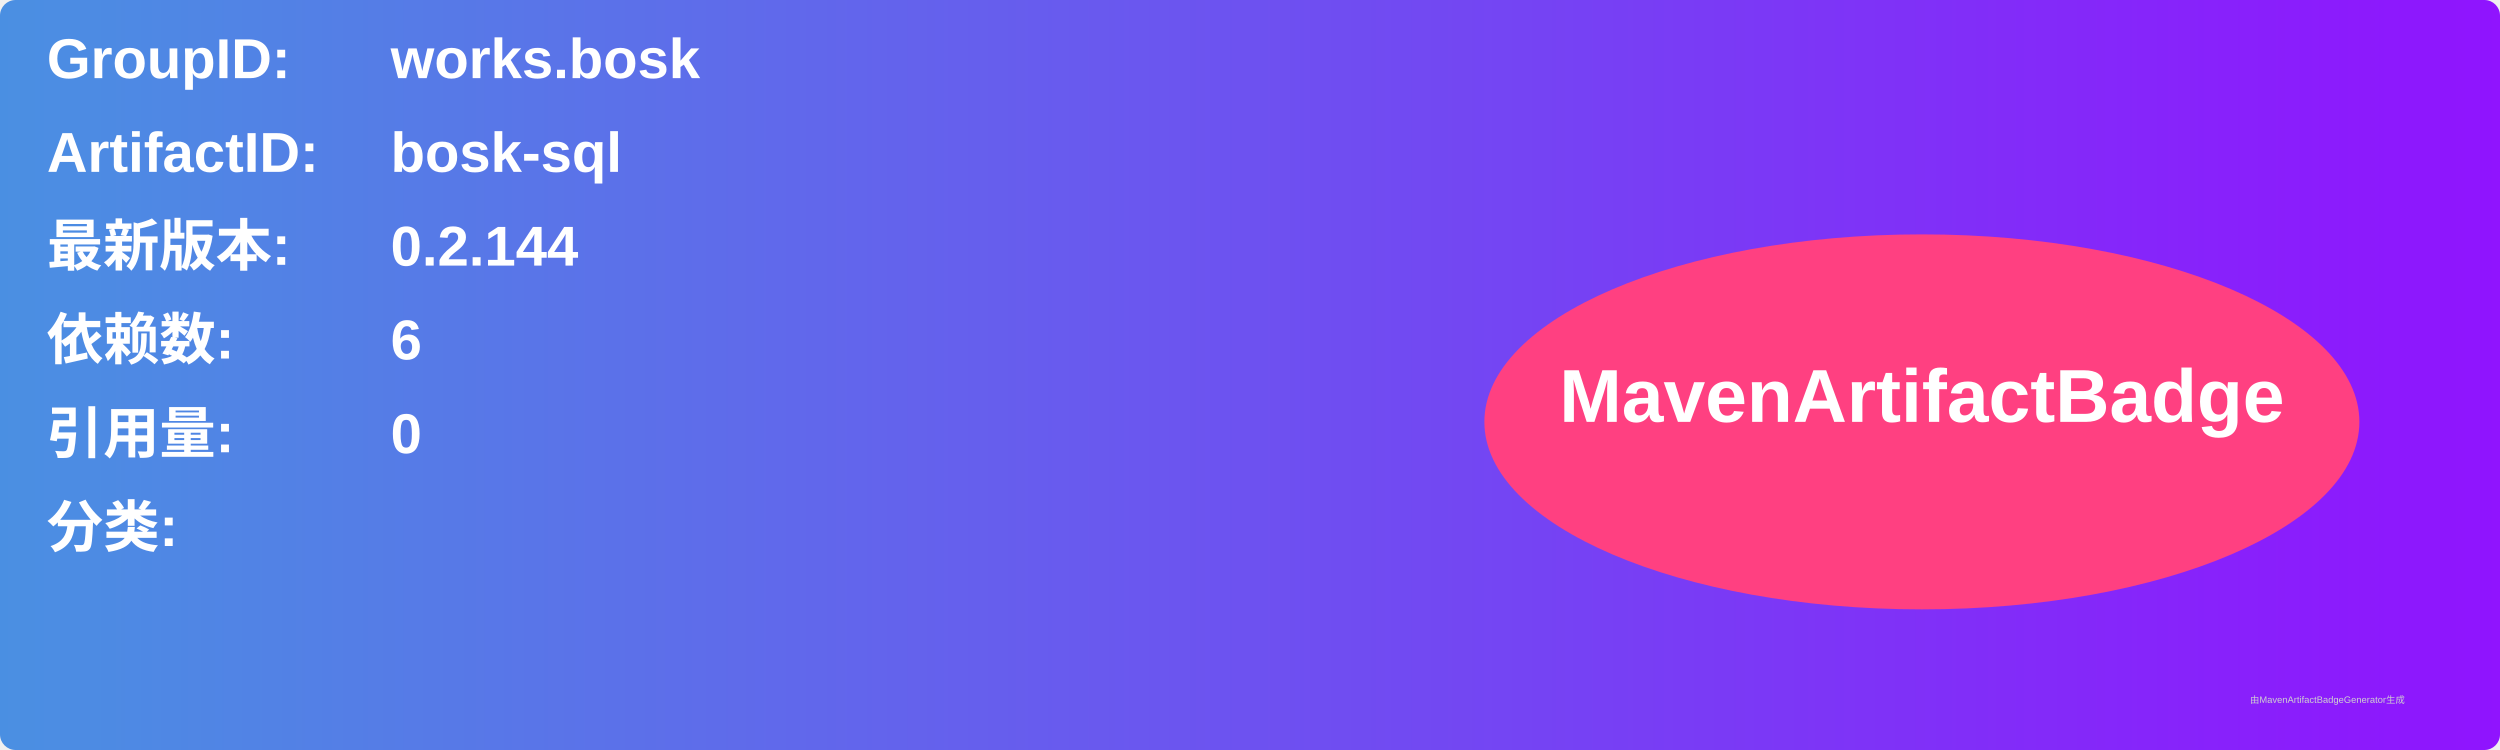
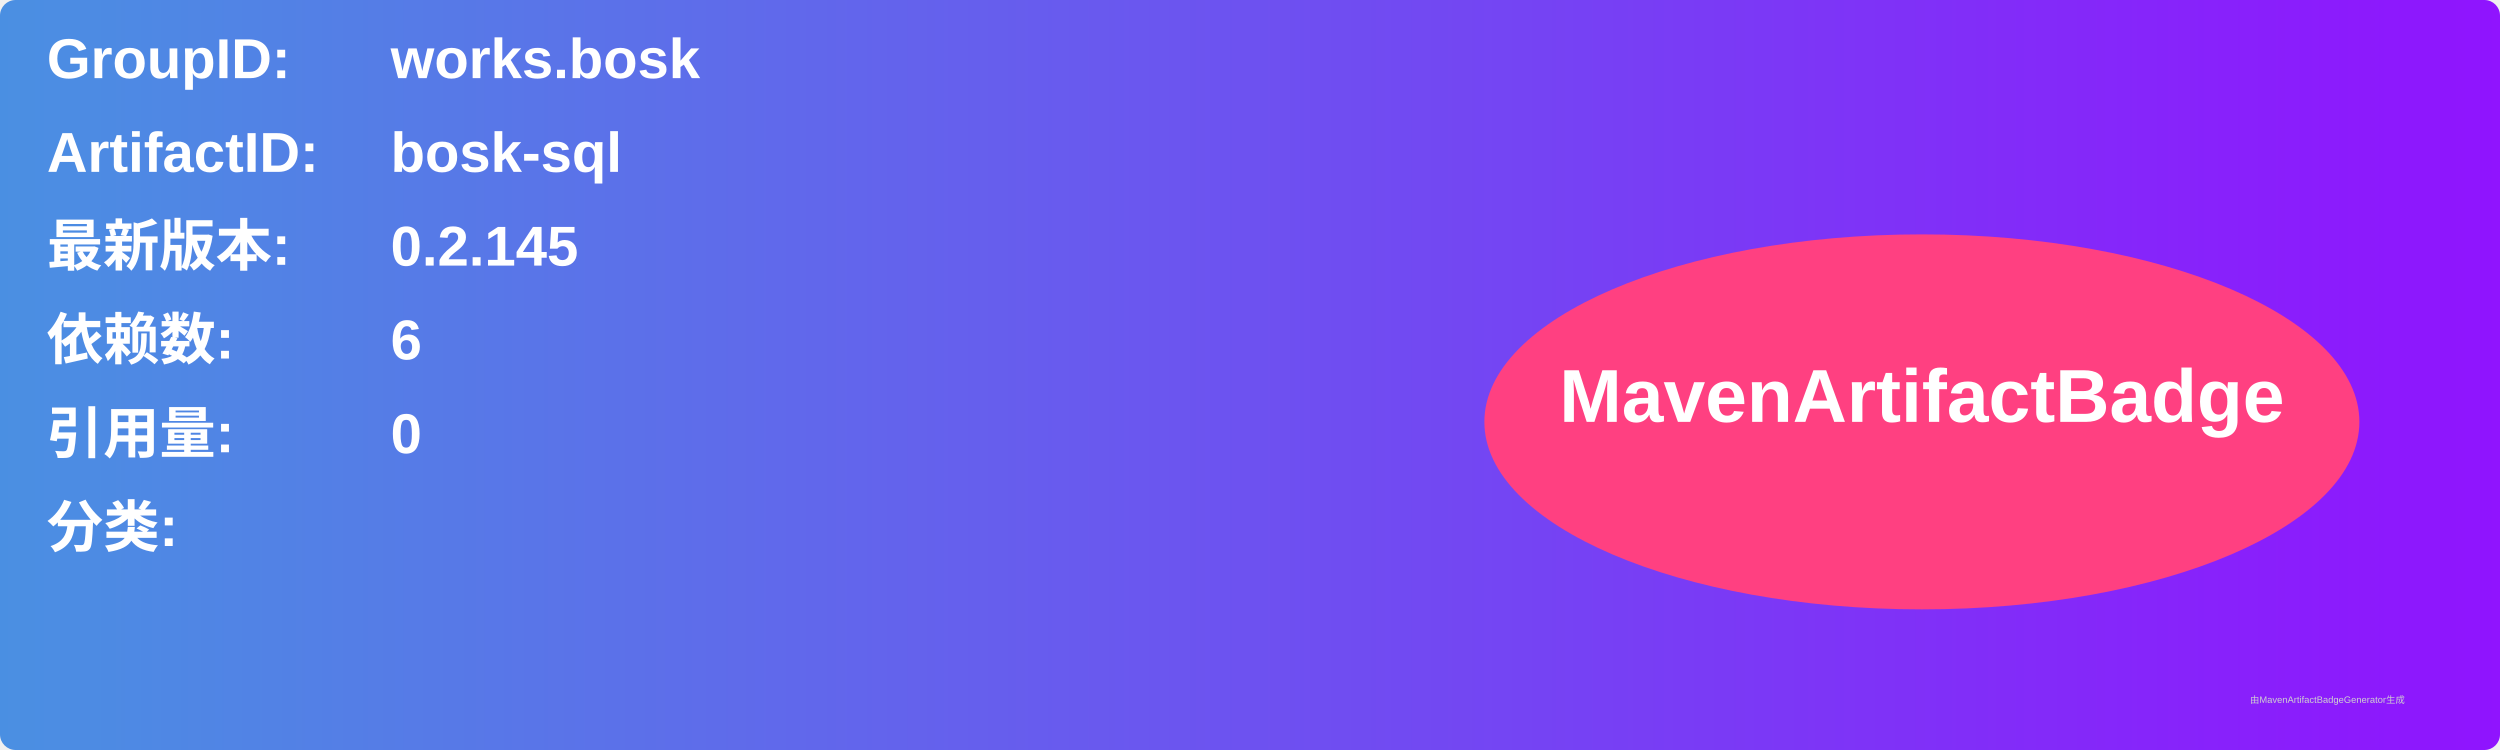
<svg xmlns="http://www.w3.org/2000/svg" width="800" height="240" viewBox="0 0 800 240">
  <linearGradient id="grad" x1="0%" y1="0%" x2="100%" y2="0%">
    <stop offset="0%" stop-color="#4a90e2" />
    <stop offset="100%" stop-color="#9013fe" />
  </linearGradient>
  <rect width="100%" height="100%" rx="5" ry="5" fill="url(#grad)" />
  <g transform="translate(15, 15)">
    <text x="0" y="10" font-family="Arial" font-size="18" fill="white" font-weight="bold" width="260">GroupID:</text>
    <text x="110" y="10" font-family="Arial" font-size="18" fill="white" font-weight="bold" width="460">works.bosk</text>
    <text x="0" y="40" font-family="Arial" font-size="18" fill="white" font-weight="bold" width="260">ArtifactID:</text>
    <text x="110" y="40" font-family="Arial" font-size="18" fill="white" font-weight="bold" width="460">bosk-sql</text>
    <text x="0" y="70" font-family="Arial" font-size="18" fill="white" font-weight="bold">最新版本:</text>
    <text x="110" y="70" font-family="Arial" font-size="18" fill="white" font-weight="bold">
-       <tspan font-weight="bold">0.2.144</tspan>
+       <tspan font-weight="bold">0.2.145</tspan>
    </text>
    <text x="0" y="100" font-family="Arial" font-size="18" fill="white" font-weight="bold">依赖数: </text>
    <text x="110" y="100" font-family="Arial" font-size="18" fill="white">
      <tspan font-weight="bold">6</tspan>
    </text>
    <text x="0" y="130" font-family="Arial" font-size="18" fill="white" font-weight="bold">引用量: </text>
    <text x="110" y="130" font-family="Arial" font-size="18" fill="white">
      <tspan font-weight="bold">0</tspan>
    </text>
    <text x="0" y="160" font-family="Arial" font-size="18" fill="white" font-weight="bold">分类:</text>
    <text x="10" y="190" font-family="Arial" font-size="10" fill="white">
      <tspan font-weight="bold" />
    </text>
    <ellipse cx="600" cy="120" rx="140" ry="60" fill="#ff4081" />
    <text x="600" y="120" text-anchor="middle" font-family="Arial" font-size="24" fill="white" font-weight="bold">MavenArtifactBadge</text>
  </g>
  <text x="720" y="225" font-family="Arial" font-size="3" fill="#d0d0d0">由MavenArtifactBadgeGenerator生成</text>
</svg>
